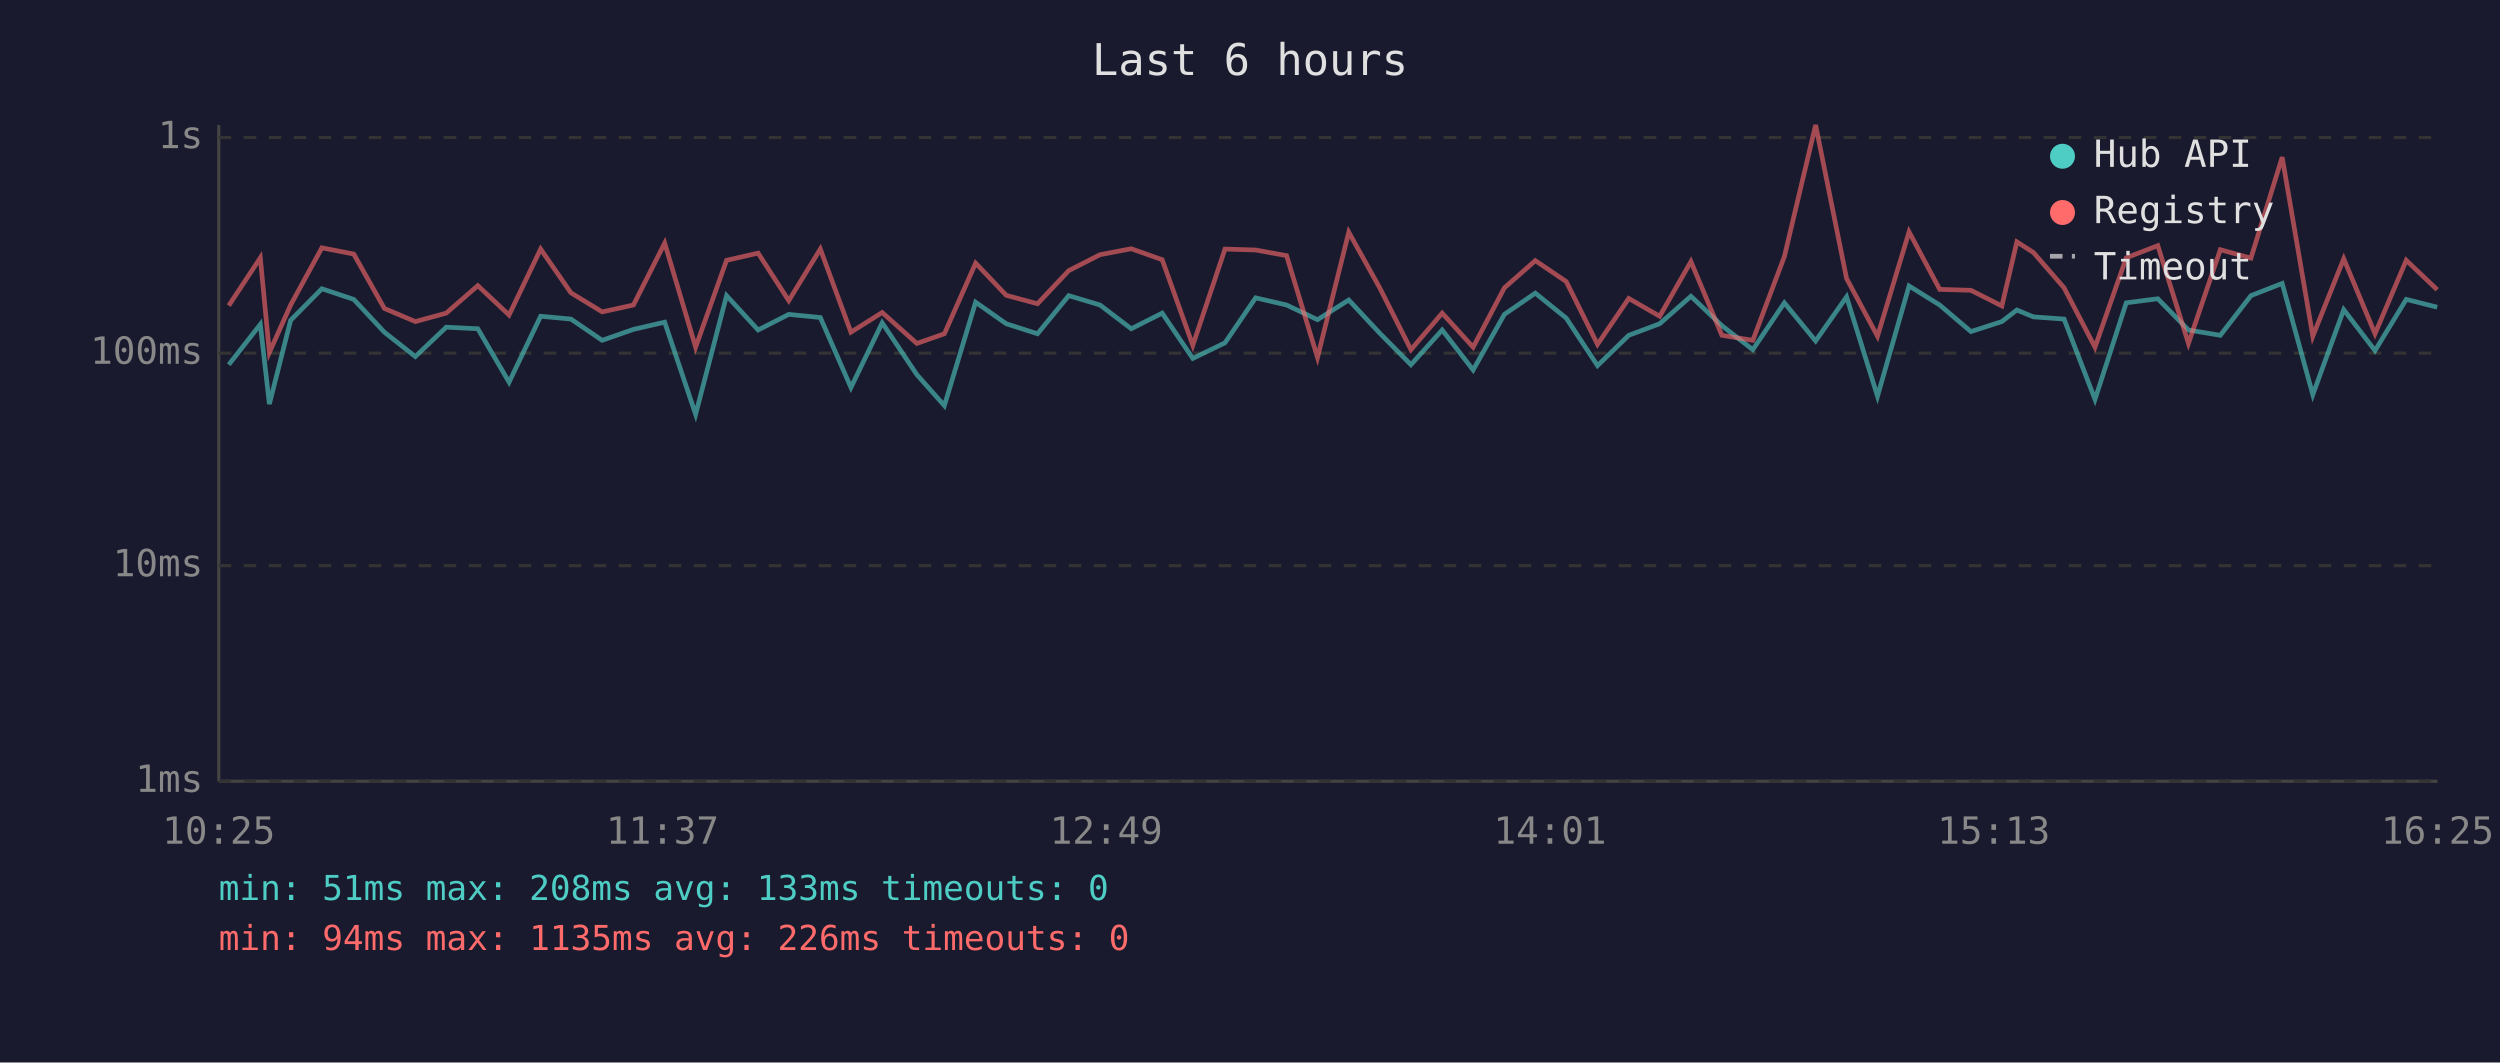
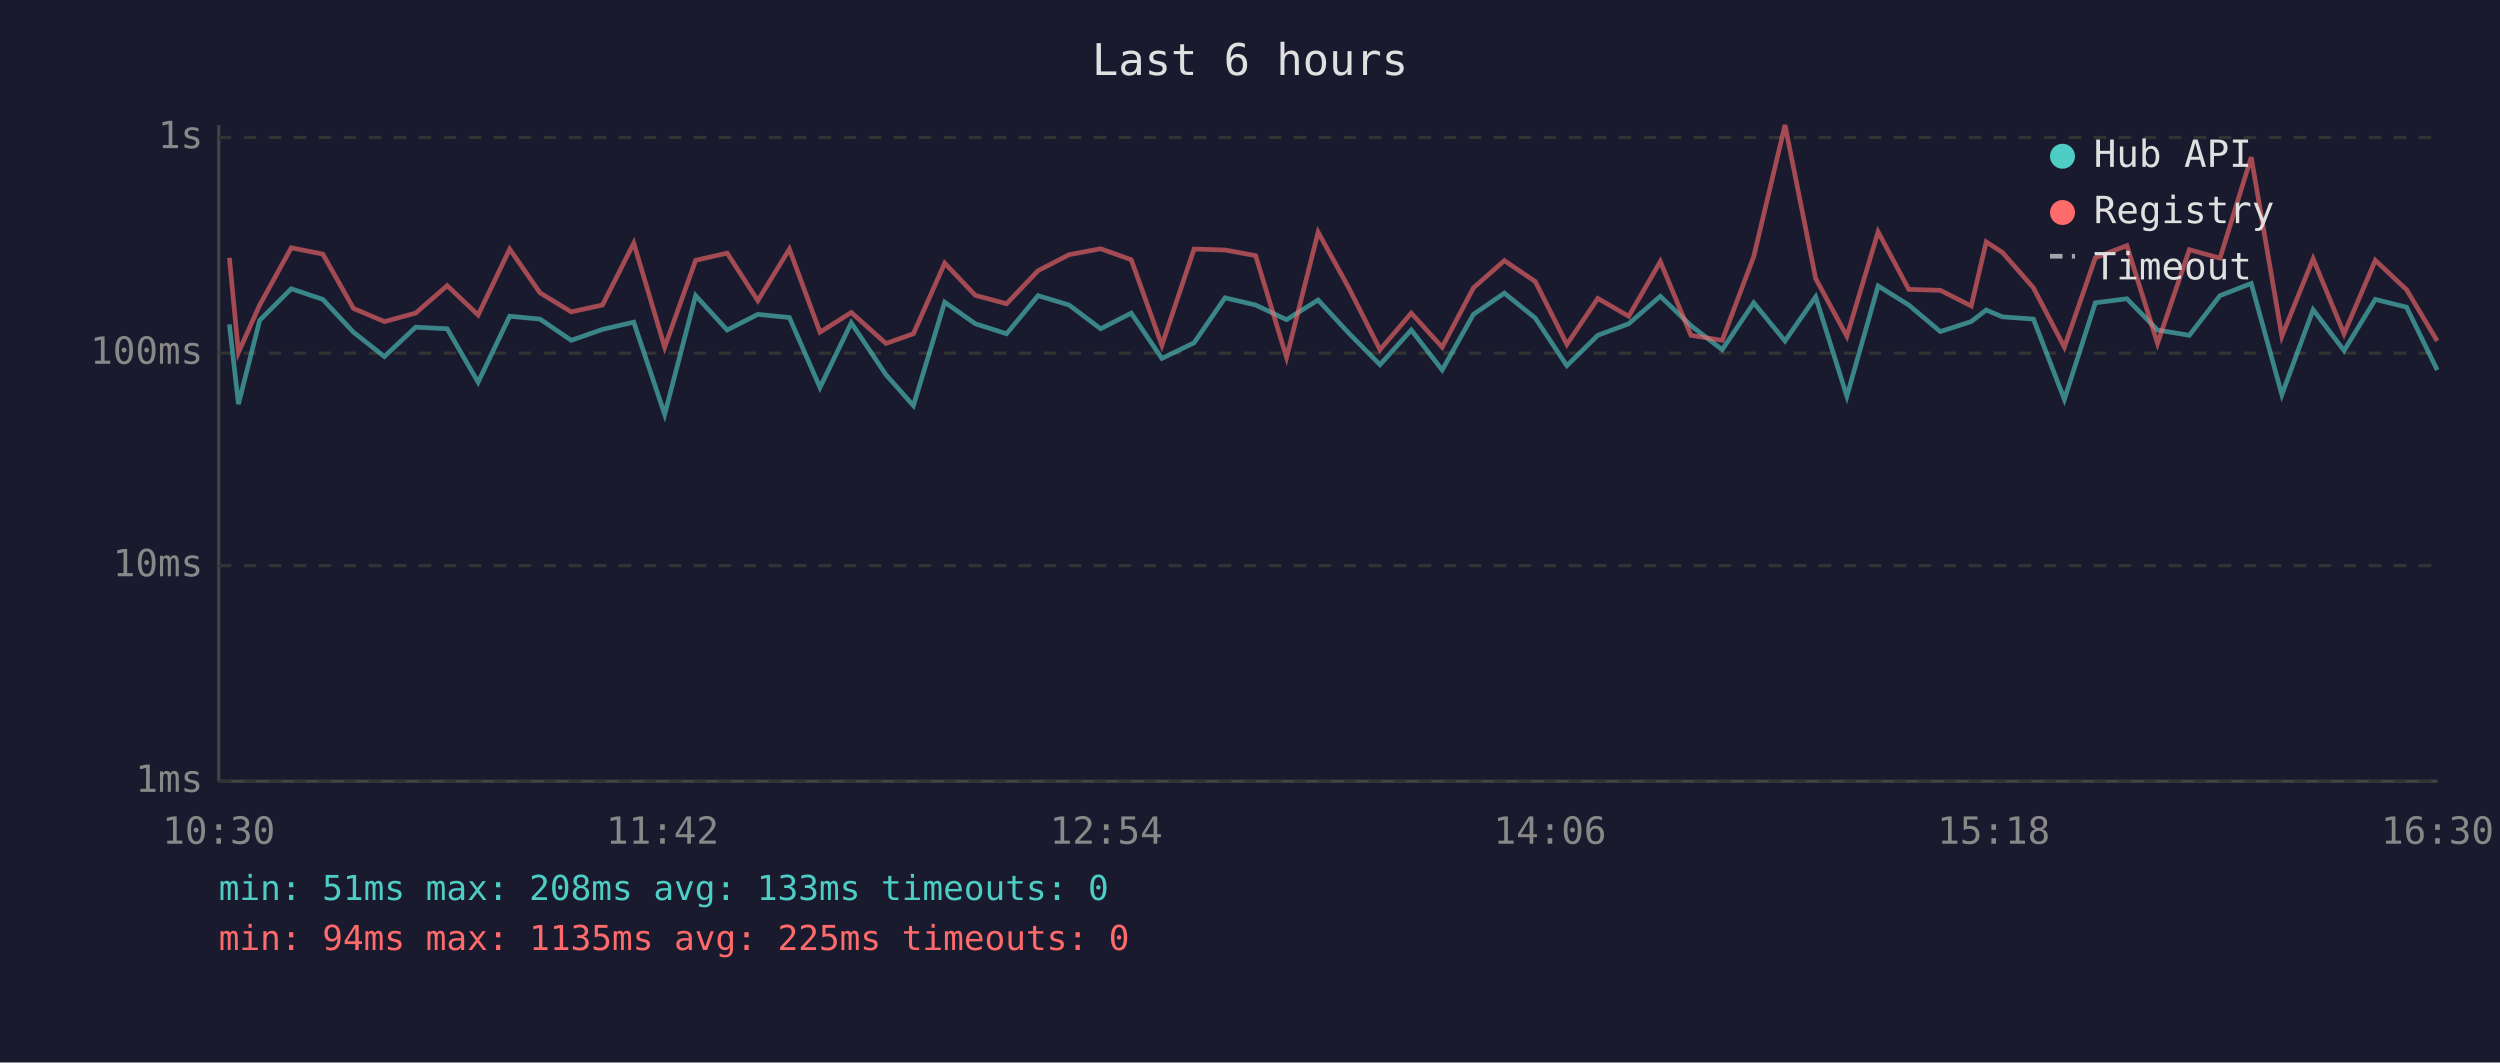
<svg xmlns="http://www.w3.org/2000/svg" viewBox="0 0 800 340" font-family="monospace" font-size="12">
  <rect width="800" height="340" fill="#1a1a2e" />
  <text x="400" y="24" fill="#e0e0e0" font-size="14" text-anchor="middle">Last 6 hours</text>
  <line x1="70" y1="40" x2="70" y2="250" stroke="#444" stroke-width="1" />
  <line x1="70" y1="250" x2="780" y2="250" stroke="#444" stroke-width="1" />
  <line x1="70" y1="250" x2="780" y2="250" stroke="#333" stroke-width="1" stroke-dasharray="4" />
  <text x="65" y="250" fill="#888" text-anchor="end" dominant-baseline="middle">1ms</text>
  <line x1="70" y1="181" x2="780" y2="181" stroke="#333" stroke-width="1" stroke-dasharray="4" />
  <text x="65" y="181" fill="#888" text-anchor="end" dominant-baseline="middle">10ms</text>
  <line x1="70" y1="113" x2="780" y2="113" stroke="#333" stroke-width="1" stroke-dasharray="4" />
  <text x="65" y="113" fill="#888" text-anchor="end" dominant-baseline="middle">100ms</text>
  <line x1="70" y1="44" x2="780" y2="44" stroke="#333" stroke-width="1" stroke-dasharray="4" />
  <text x="65" y="44" fill="#888" text-anchor="end" dominant-baseline="middle">1s</text>
-   <text x="70" y="270" fill="#888" text-anchor="middle">10:25</text>
-   <text x="212" y="270" fill="#888" text-anchor="middle">11:37</text>
-   <text x="354" y="270" fill="#888" text-anchor="middle">12:49</text>
-   <text x="496" y="270" fill="#888" text-anchor="middle">14:01</text>
-   <text x="638" y="270" fill="#888" text-anchor="middle">15:13</text>
-   <text x="780" y="270" fill="#888" text-anchor="middle">16:25</text>
-   <polyline points="73.2,116.7 83.3,103.8 86.2,129.3 93.0,102.5 103.0,92.4 113.2,95.8 123.0,106.3 132.9,114.1 142.8,104.7 152.9,105.2 162.9,122.3 173.0,101.2 182.7,102.1 192.7,108.9 202.7,105.4 212.7,103.1 222.6,132.6 232.5,94.6 242.6,105.6 252.4,100.6 262.5,101.6 272.3,124.0 282.3,103.3 293.4,119.9 302.2,129.8 312.2,96.7 322.0,103.6 332.0,106.8 342.0,94.6 352.0,97.6 362.0,105.2 371.9,100.2 381.7,114.7 392.0,109.7 401.8,95.3 411.7,97.6 421.6,102.3 431.6,96.0 441.5,106.6 451.5,116.7 461.5,105.6 471.4,118.4 481.4,100.6 491.3,93.8 501.2,101.8 511.2,117.0 521.2,107.3 531.1,103.6 541.1,94.8 551.0,104.2 560.9,111.9 571.0,96.9 581.0,109.1 590.9,95.0 600.8,126.8 610.9,91.5 620.7,97.6 630.7,106.1 640.6,102.9 645.4,99.2 650.7,101.4 660.5,102.1 670.4,127.8 680.4,96.9 690.5,95.6 700.3,105.6 710.5,107.3 720.3,94.6 730.3,90.7 740.1,126.3 750.0,99.1 760.0,112.2 770.0,95.8 779.9,98.3" fill="none" stroke="#4ecdc4" stroke-width="1.5" opacity="0.6" />
-   <polyline points="73.2,97.8 83.3,82.5 86.2,112.8 93.0,97.6 103.0,79.3 113.2,81.3 123.0,98.7 132.9,102.9 142.8,100.2 152.9,91.4 162.9,100.8 173.0,79.7 182.7,93.7 192.7,99.8 202.7,97.6 212.7,77.8 222.6,111.1 232.5,83.3 242.6,81.0 252.4,96.2 262.5,79.7 272.3,106.3 282.3,100.0 293.4,109.9 302.2,106.8 312.2,84.2 322.0,94.5 332.0,97.2 342.0,86.6 352.0,81.5 362.0,79.6 371.9,83.1 381.7,110.5 392.0,79.7 401.8,80.0 411.7,81.8 421.6,114.4 431.6,74.3 441.5,92.1 451.5,111.9 461.5,100.2 471.4,111.1 481.4,92.1 491.3,83.4 501.2,90.1 511.2,110.2 521.2,95.5 531.1,101.2 541.1,83.7 551.0,107.3 560.9,108.9 571.0,82.1 581.0,40.0 590.9,89.1 600.8,107.6 610.9,74.2 620.7,92.6 630.7,92.9 640.6,97.9 645.4,77.4 650.7,80.8 660.5,92.1 670.4,111.1 680.4,82.5 690.5,78.6 700.3,109.9 710.5,79.9 720.3,82.6 730.3,50.3 740.1,107.6 750.0,82.8 760.0,106.8 770.0,83.3 779.9,92.7" fill="none" stroke="#ff6b6b" stroke-width="1.5" opacity="0.6" />
+   <text x="70" y="270" fill="#888" text-anchor="middle">10:30</text>
+   <text x="212" y="270" fill="#888" text-anchor="middle">11:42</text>
+   <text x="354" y="270" fill="#888" text-anchor="middle">12:54</text>
+   <text x="496" y="270" fill="#888" text-anchor="middle">14:06</text>
+   <text x="638" y="270" fill="#888" text-anchor="middle">15:18</text>
+   <text x="780" y="270" fill="#888" text-anchor="middle">16:30</text>
+   <polyline points="73.4,103.8 76.3,129.3 83.1,102.5 93.2,92.4 103.3,95.8 113.1,106.3 123.0,114.1 133.0,104.7 143.1,105.2 153.0,122.3 163.1,101.2 172.8,102.1 182.8,108.9 192.8,105.4 202.8,103.1 212.7,132.6 222.6,94.6 232.7,105.6 242.5,100.6 252.6,101.6 262.4,124.0 272.4,103.3 283.5,119.9 292.3,129.8 302.3,96.7 312.1,103.6 322.1,106.8 332.2,94.6 342.1,97.6 352.2,105.2 362.0,100.2 371.8,114.7 382.1,109.7 392.0,95.3 401.8,97.6 411.7,102.3 421.8,96.0 431.6,106.6 441.6,116.7 451.6,105.6 461.5,118.4 471.5,100.6 481.4,93.8 491.3,101.8 501.4,117.0 511.3,107.3 521.2,103.6 531.3,94.8 541.1,104.2 551.1,111.9 561.2,96.9 571.2,109.1 581.0,95.0 591.0,126.8 601.0,91.5 610.8,97.6 620.9,106.1 630.8,102.9 635.6,99.2 640.8,101.4 650.7,102.1 660.6,127.8 670.5,96.9 680.6,95.6 690.4,105.6 700.6,107.3 710.4,94.6 720.4,90.7 730.2,126.3 740.2,99.1 750.1,112.2 760.1,95.8 770.1,98.3 779.9,118.4" fill="none" stroke="#4ecdc4" stroke-width="1.5" opacity="0.6" />
+   <polyline points="73.4,82.5 76.3,112.8 83.1,97.6 93.2,79.3 103.3,81.3 113.1,98.7 123.0,102.9 133.0,100.2 143.1,91.4 153.0,100.8 163.1,79.7 172.8,93.7 182.8,99.8 192.8,97.6 202.8,77.8 212.7,111.1 222.6,83.3 232.7,81.0 242.5,96.2 252.6,79.7 262.4,106.3 272.4,100.0 283.5,109.9 292.3,106.8 302.3,84.2 312.1,94.5 322.1,97.2 332.2,86.6 342.1,81.5 352.2,79.6 362.0,83.1 371.8,110.5 382.1,79.7 392.0,80.0 401.8,81.8 411.7,114.4 421.8,74.3 431.6,92.1 441.6,111.9 451.6,100.2 461.5,111.1 471.5,92.1 481.4,83.4 491.3,90.1 501.4,110.2 511.3,95.5 521.2,101.2 531.3,83.7 541.1,107.3 551.1,108.9 561.2,82.1 571.2,40.0 581.0,89.1 591.0,107.6 601.0,74.2 610.8,92.6 620.9,92.9 630.8,97.9 635.6,77.4 640.8,80.8 650.7,92.1 660.6,111.1 670.5,82.5 680.6,78.6 690.4,109.9 700.6,79.9 710.4,82.6 720.4,50.3 730.2,107.6 740.2,82.8 750.1,106.8 760.1,83.3 770.1,92.7 779.9,109.1" fill="none" stroke="#ff6b6b" stroke-width="1.5" opacity="0.6" />
  <circle cx="660" cy="50" r="4" fill="#4ecdc4" />
  <text x="670" y="50" fill="#e0e0e0" dominant-baseline="middle">Hub API</text>
  <circle cx="660" cy="68" r="4" fill="#ff6b6b" />
  <text x="670" y="68" fill="#e0e0e0" dominant-baseline="middle">Registry</text>
  <line x1="656" y1="82" x2="664" y2="82" stroke="#e0e0e0" stroke-width="1.5" stroke-dasharray="4,3" opacity="0.7" />
  <text x="670" y="86" fill="#e0e0e0" dominant-baseline="middle">Timeout</text>
  <text x="70" y="288" fill="#4ecdc4" font-size="11">min: 51ms  max: 208ms  avg: 133ms  timeouts: 0</text>
-   <text x="70" y="304" fill="#ff6b6b" font-size="11">min: 94ms  max: 1135ms  avg: 226ms  timeouts: 0</text>
+   <text x="70" y="304" fill="#ff6b6b" font-size="11">min: 94ms  max: 1135ms  avg: 225ms  timeouts: 0</text>
</svg>
